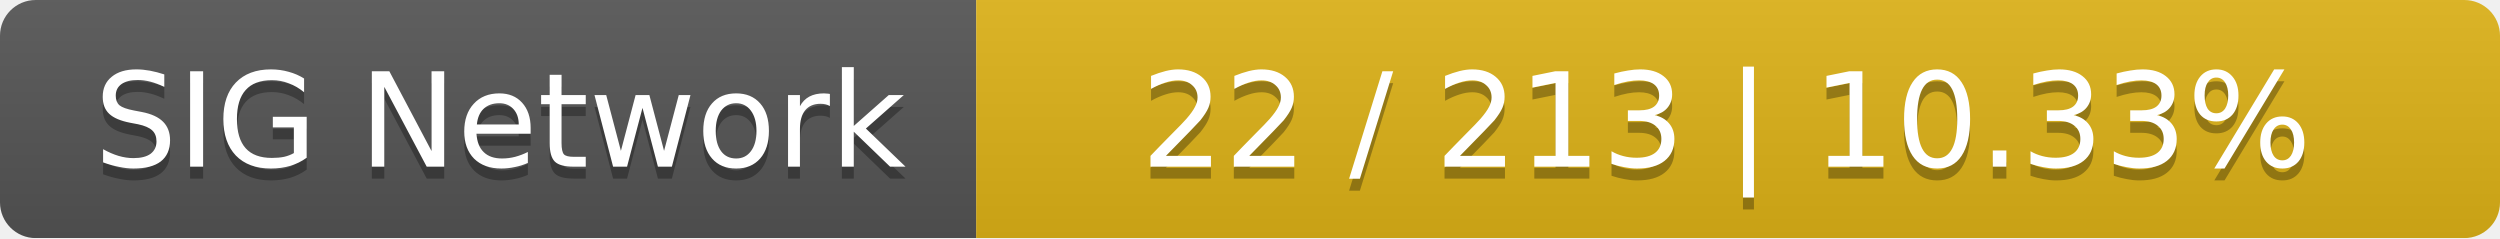
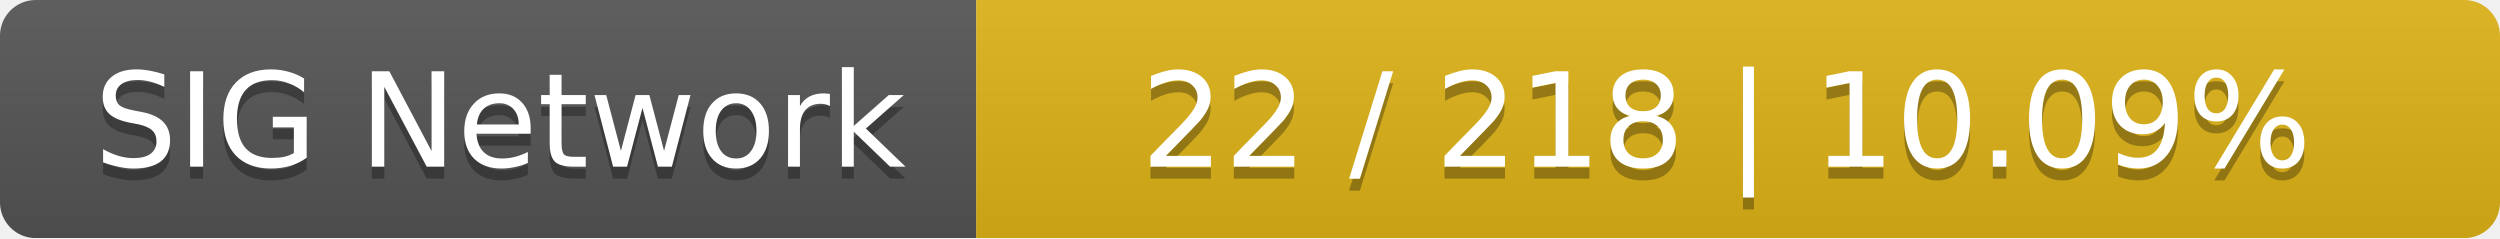
<svg xmlns="http://www.w3.org/2000/svg" width="210" height="20">
  <linearGradient id="smooth" x2="0" y2="100%">
    <stop offset="0" stop-color="#bbb" stop-opacity=".1" />
    <stop offset="1" stop-opacity=".1" />
  </linearGradient>
  <mask id="round">
    <rect width="210" height="20" rx="3" fill="#fff" />
  </mask>
  <g mask="url(#round)">
    <rect width="82" height="20" fill="#555" />
    <rect x="82" width="128" height="20" fill="#dfb317" />
    <rect width="210" height="20" fill="url(#smooth)" />
  </g>
  <g fill="#fff" text-anchor="middle" font-family="DejaVu Sans,Verdana,Geneva,sans-serif" font-size="11">
    <text x="42" y="15" fill="#010101" fill-opacity=".3">SIG Network</text>
    <text x="42" y="14">SIG Network</text>
-     <text x="145" y="15" fill="#010101" fill-opacity=".3">22 / 213    |    10.33%</text>
-     <text x="145" y="14">22 / 213    |    10.33%</text>
+     <text x="145" y="15" fill="#010101" fill-opacity=".3">22 / 218    |    10.09%</text>
+     <text x="145" y="14">22 / 218    |    10.09%</text>
  </g>
</svg>
